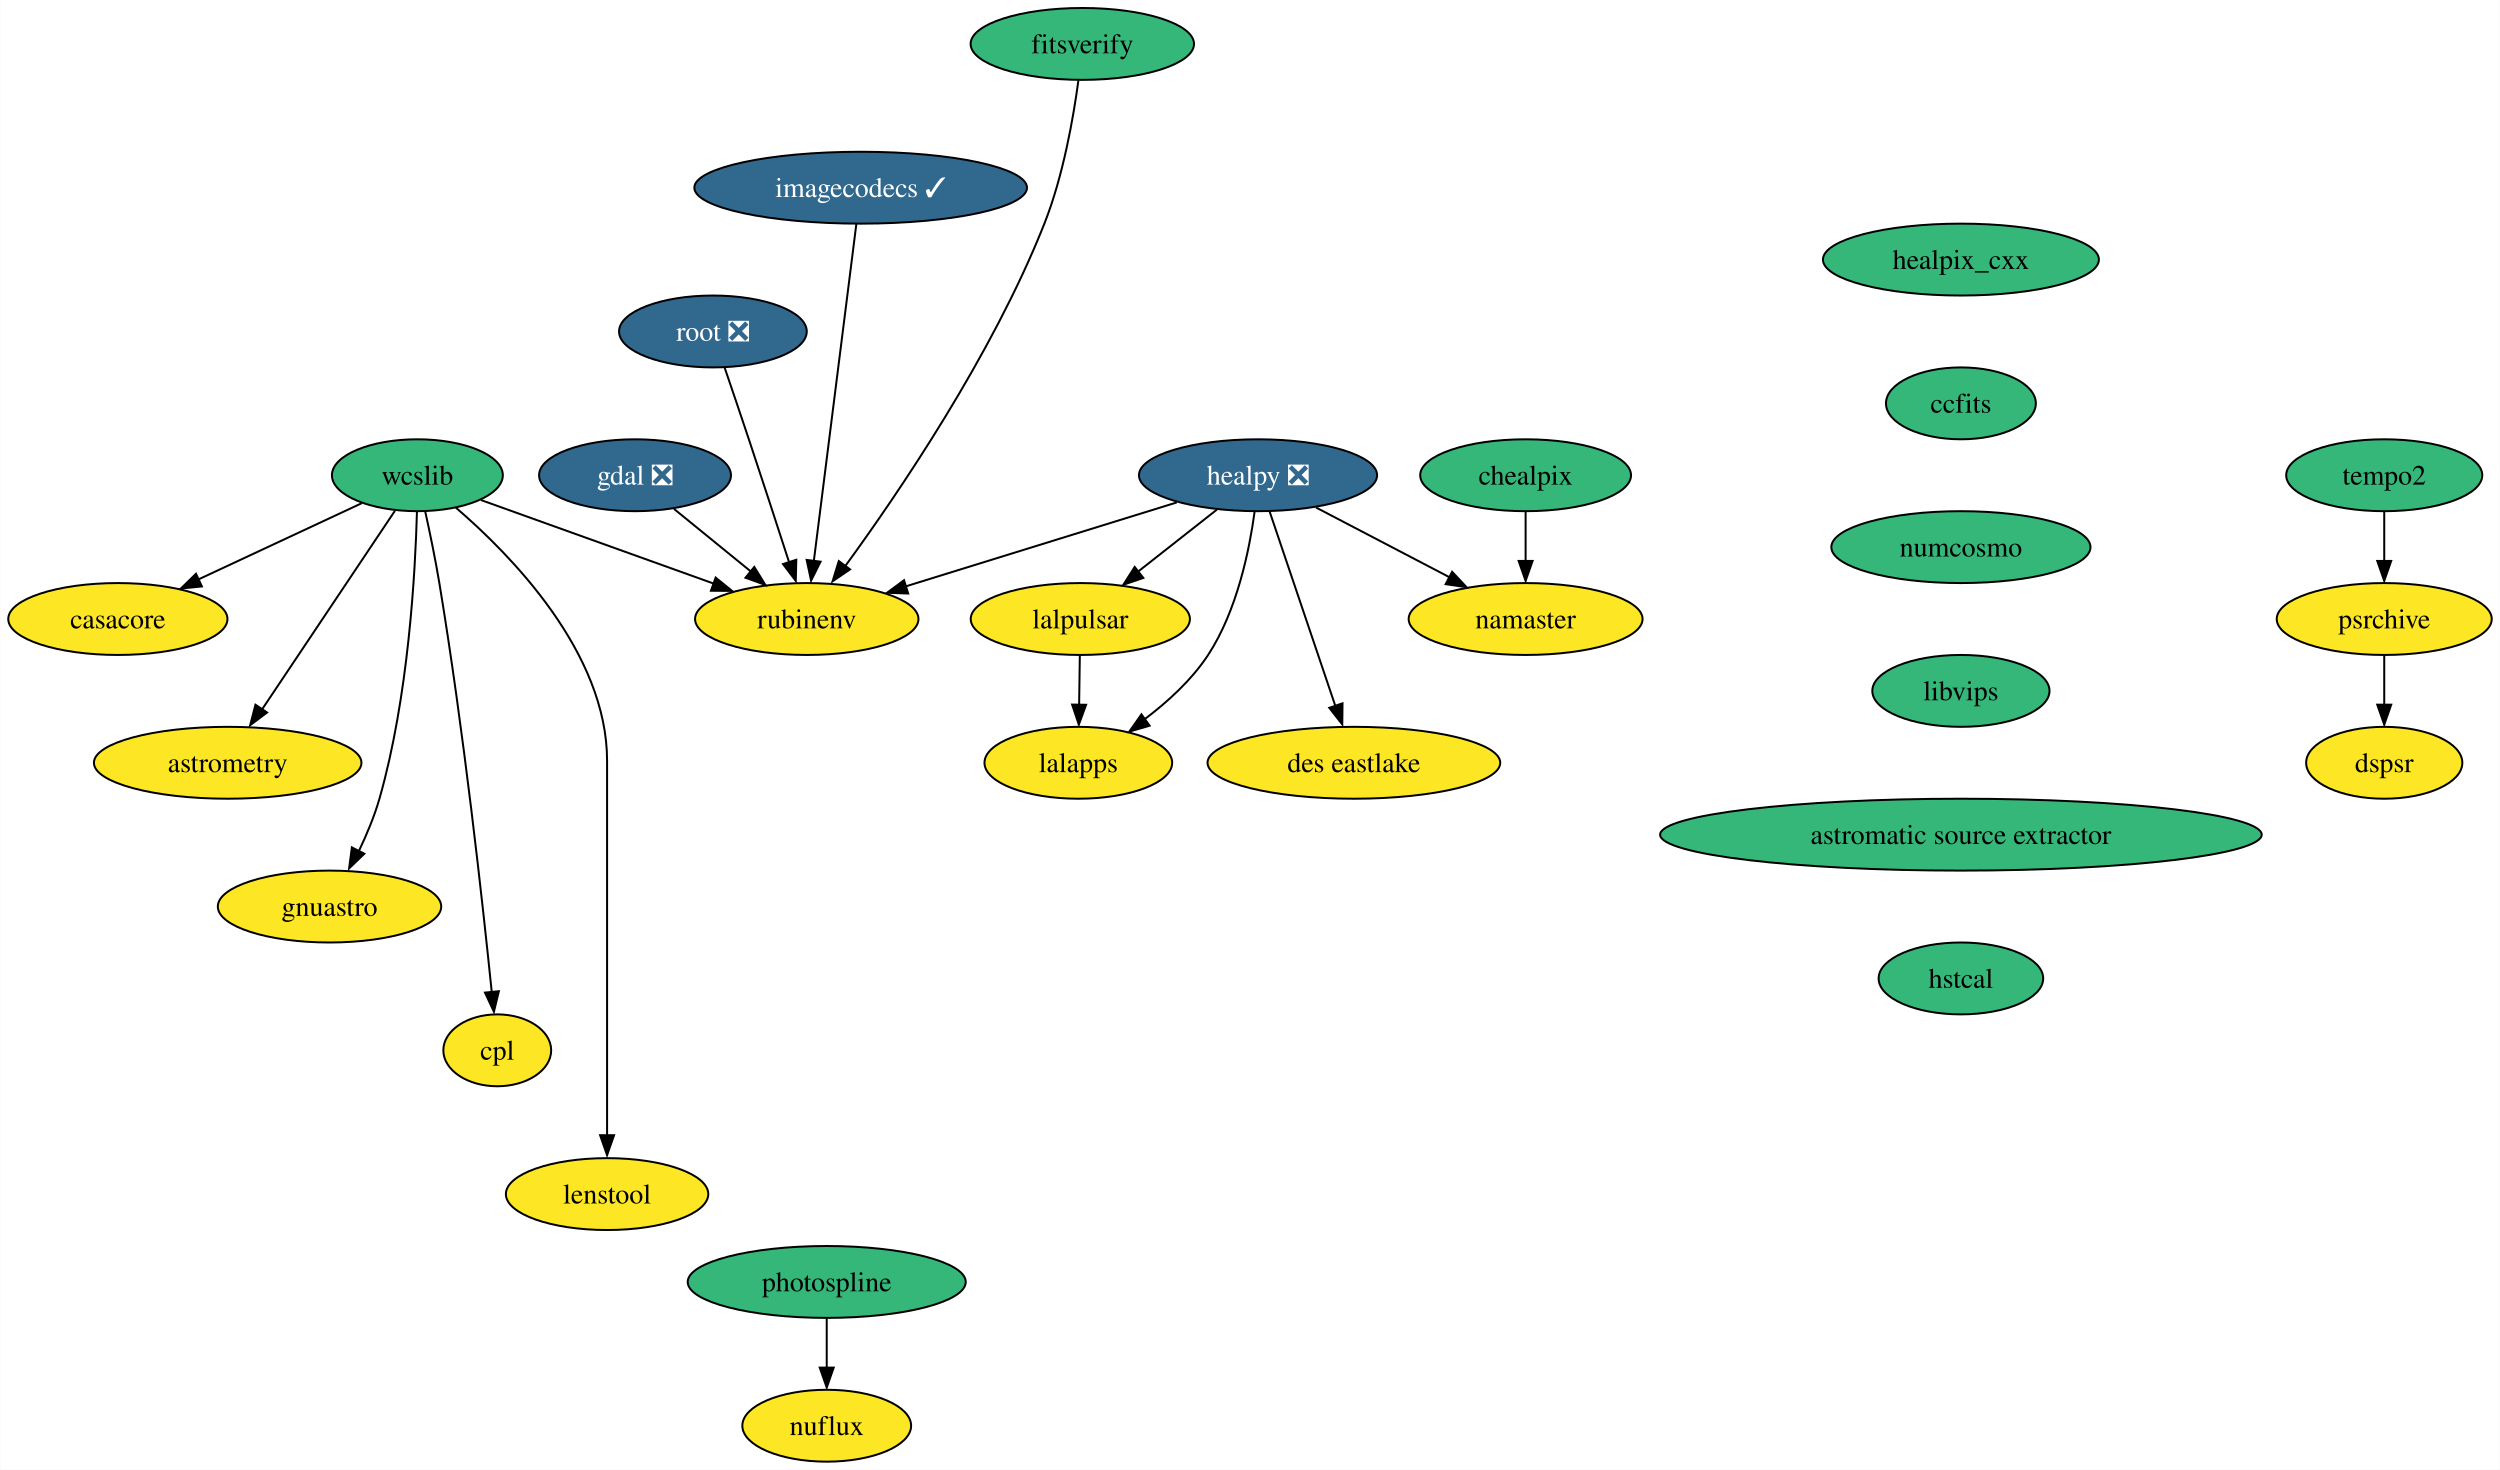
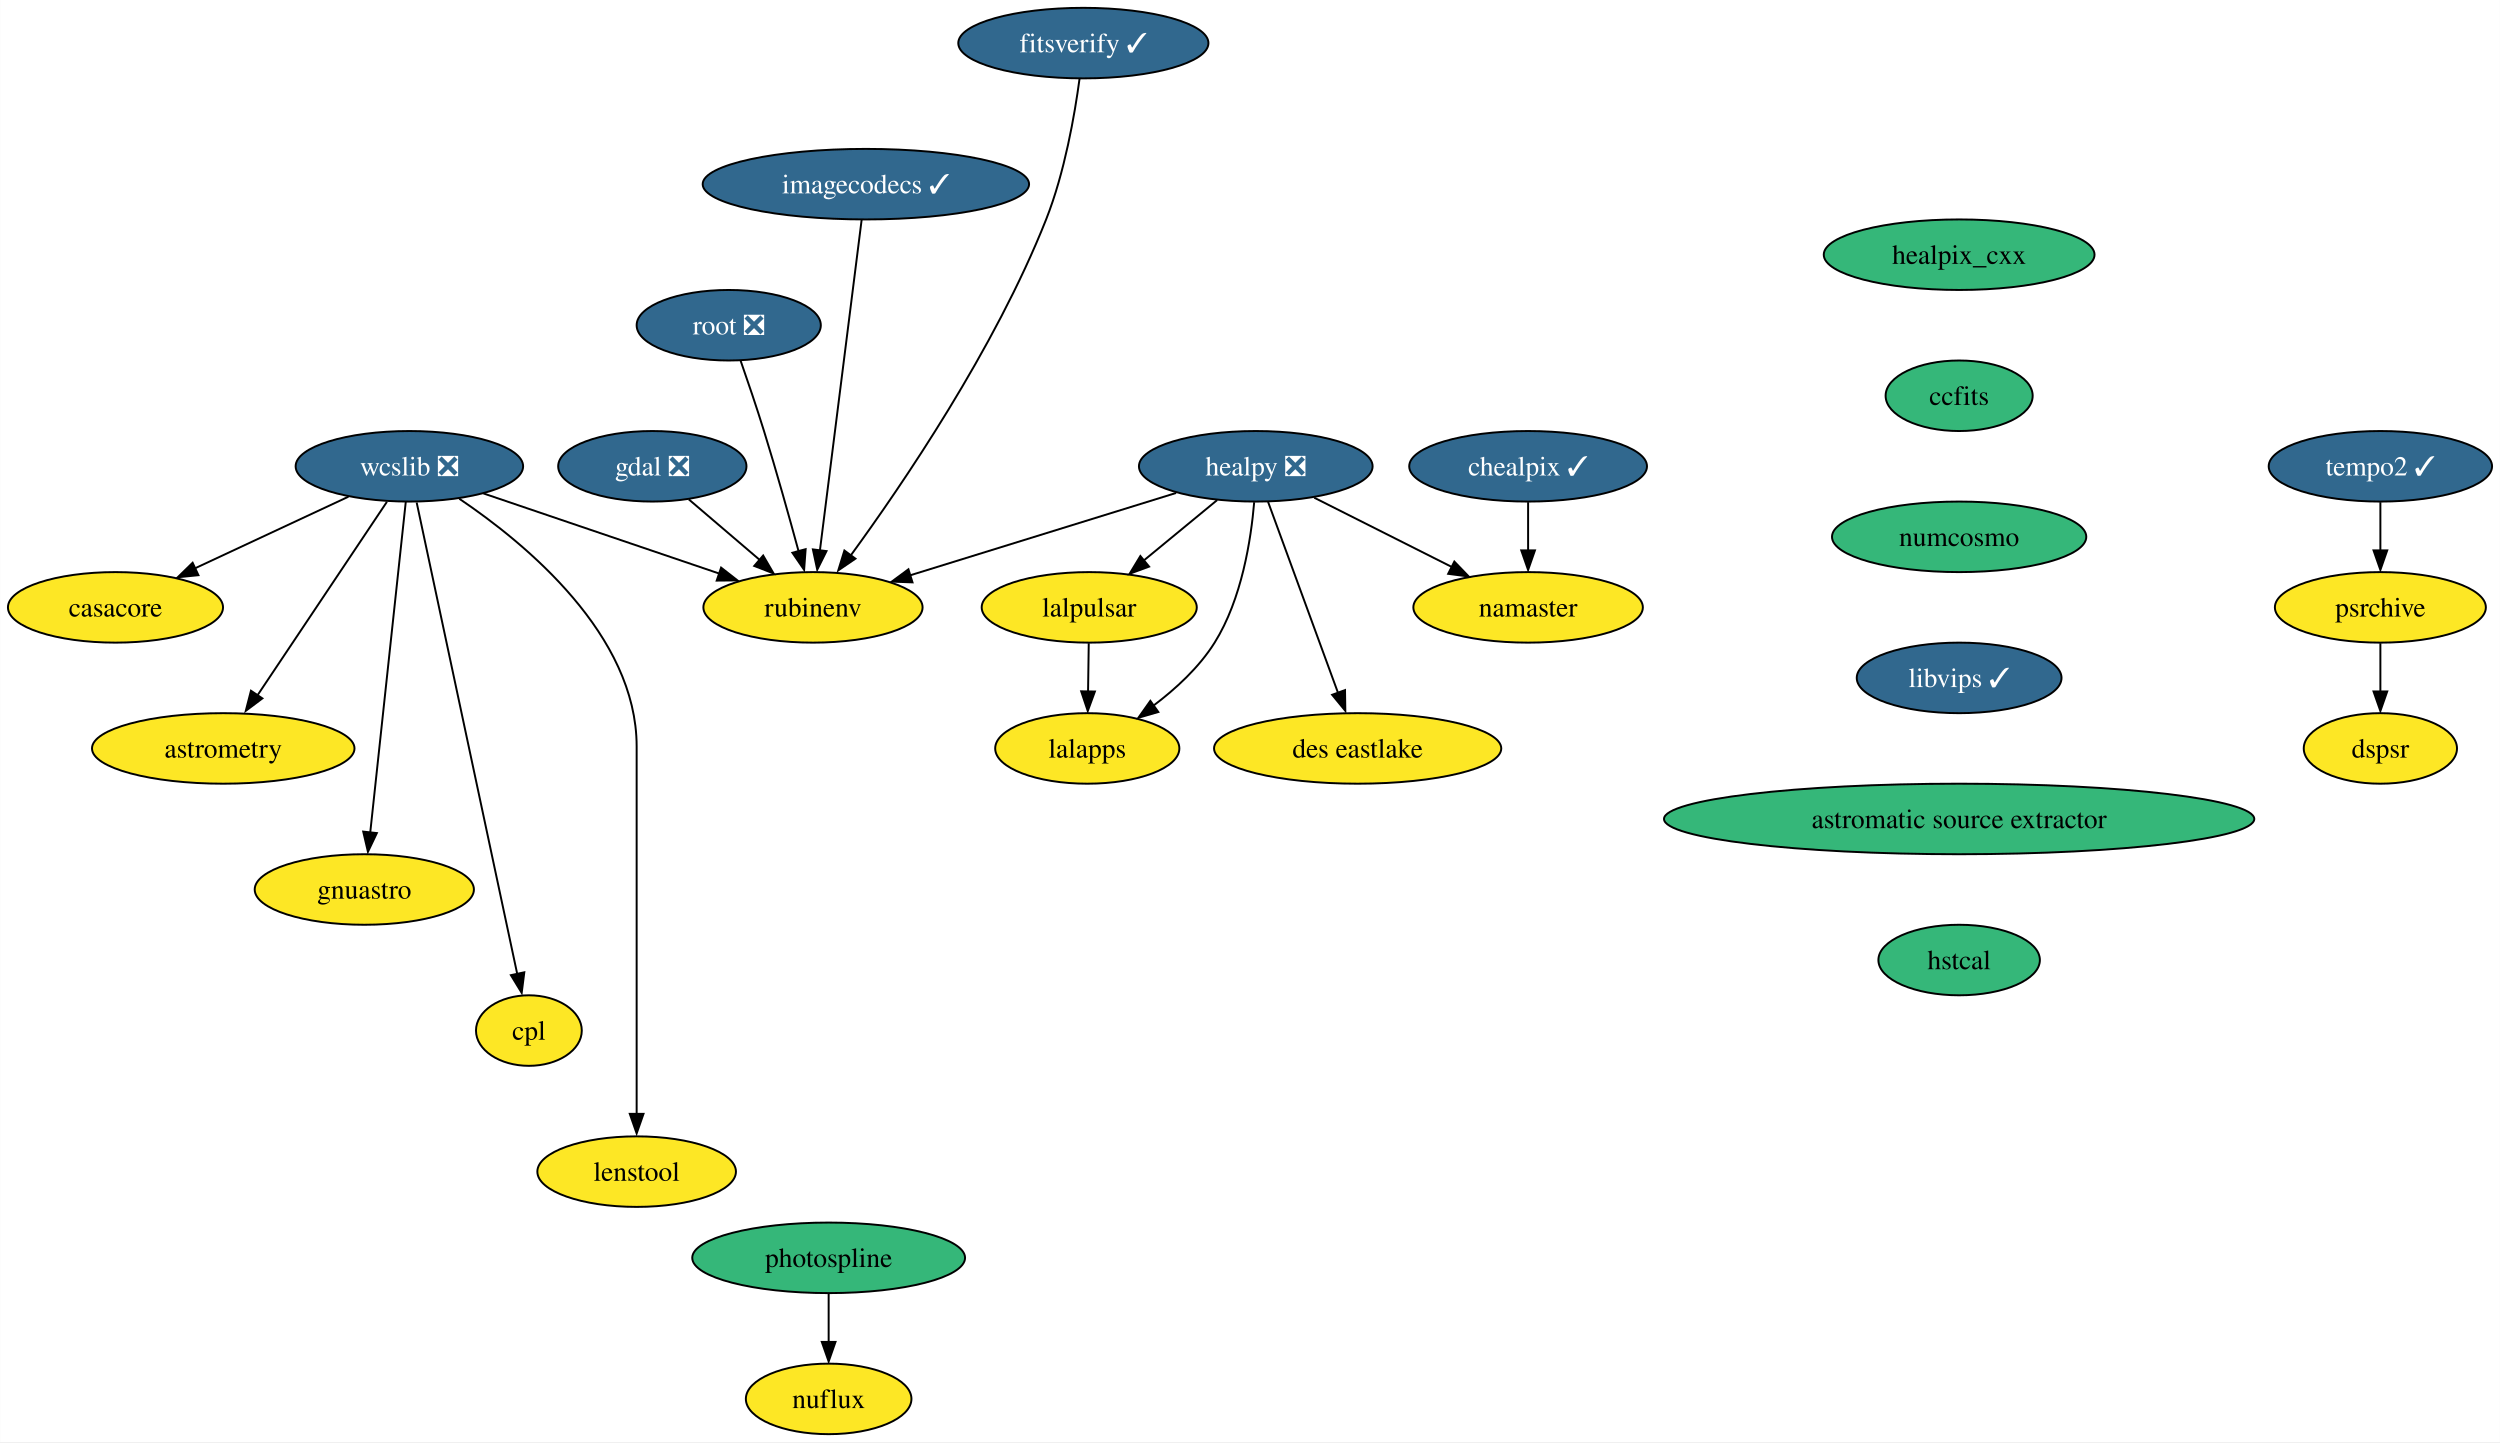
- <svg xmlns="http://www.w3.org/2000/svg" xmlns:xlink="http://www.w3.org/1999/xlink" width="1252pt" height="736pt" viewBox="0.00 0.00 1251.73 736.00">
+ <svg xmlns="http://www.w3.org/2000/svg" xmlns:xlink="http://www.w3.org/1999/xlink" width="1276pt" height="736pt" viewBox="0.00 0.00 1275.89 736.00">
  <g id="graph0" class="graph" transform="scale(1 1) rotate(0) translate(4 732)">
-     <polygon fill="white" stroke="none" points="-4,4 -4,-732 1247.73,-732 1247.73,4 -4,4" />
+     <polygon fill="white" stroke="none" points="-4,4 -4,-732 1271.89,-732 1271.89,4 -4,4" />
    <g id="node1" class="node">
      <g id="a_node1">
        <a xlink:href="https://github.com/conda-forge/casacore-feedstock" xlink:title="casacore">
          <ellipse fill="#fde725" stroke="black" cx="54.89" cy="-422" rx="54.89" ry="18" />
          <text text-anchor="middle" x="54.89" y="-417.32" font-family="Times,serif" font-size="14.00">casacore</text>
        </a>
      </g>
    </g>
    <g id="node2" class="node">
      <g id="a_node2">
        <a xlink:href="https://github.com/conda-forge/gdal-feedstock/pull/789" xlink:title="gdal ❎">
-           <ellipse fill="#31688e" stroke="black" cx="313.89" cy="-494" rx="48.05" ry="18" />
-           <text text-anchor="middle" x="313.89" y="-489.32" font-family="Times,serif" font-size="14.00" fill="white">gdal ❎</text>
+           <ellipse fill="#31688e" stroke="black" cx="328.89" cy="-494" rx="48.05" ry="18" />
+           <text text-anchor="middle" x="328.89" y="-489.32" font-family="Times,serif" font-size="14.00" fill="white">gdal ❎</text>
        </a>
      </g>
    </g>
    <g id="node3" class="node">
      <g id="a_node3">
        <a xlink:href="https://github.com/conda-forge/rubinenv-feedstock" xlink:title="rubinenv">
-           <ellipse fill="#fde725" stroke="black" cx="399.89" cy="-422" rx="55.94" ry="18" />
-           <text text-anchor="middle" x="399.89" y="-417.32" font-family="Times,serif" font-size="14.00">rubinenv</text>
+           <ellipse fill="#fde725" stroke="black" cx="410.89" cy="-422" rx="55.94" ry="18" />
+           <text text-anchor="middle" x="410.89" y="-417.32" font-family="Times,serif" font-size="14.00">rubinenv</text>
        </a>
      </g>
    </g>
    <g id="edge1" class="edge">
-       <path fill="none" stroke="black" d="M333.41,-477.12C344.76,-467.87 359.27,-456.07 371.83,-445.84" />
-       <polygon fill="black" stroke="black" points="373.61,-448.09 379.16,-439.06 369.19,-442.66 373.61,-448.09" />
+       <path fill="none" stroke="black" d="M347.5,-477.12C358.14,-468.03 371.7,-456.46 383.54,-446.35" />
+       <polygon fill="black" stroke="black" points="385.46,-448.46 390.79,-439.31 380.91,-443.14 385.46,-448.46" />
    </g>
    <g id="node4" class="node">
      <g id="a_node4">
        <a xlink:href="https://github.com/conda-forge/healpix_cxx-feedstock" xlink:title="healpix_cxx">
-           <ellipse fill="#35b779" stroke="black" cx="977.89" cy="-602" rx="69.1" ry="18" />
-           <text text-anchor="middle" x="977.89" y="-597.33" font-family="Times,serif" font-size="14.00">healpix_cxx</text>
+           <ellipse fill="#35b779" stroke="black" cx="995.89" cy="-602" rx="69.1" ry="18" />
+           <text text-anchor="middle" x="995.89" y="-597.33" font-family="Times,serif" font-size="14.00">healpix_cxx</text>
        </a>
      </g>
    </g>
    <g id="node5" class="node">
      <g id="a_node5">
        <a xlink:href="https://github.com/conda-forge/ccfits-feedstock" xlink:title="ccfits">
-           <ellipse fill="#35b779" stroke="black" cx="977.89" cy="-530" rx="37.53" ry="18" />
-           <text text-anchor="middle" x="977.89" y="-525.33" font-family="Times,serif" font-size="14.00">ccfits</text>
+           <ellipse fill="#35b779" stroke="black" cx="995.89" cy="-530" rx="37.53" ry="18" />
+           <text text-anchor="middle" x="995.89" y="-525.33" font-family="Times,serif" font-size="14.00">ccfits</text>
        </a>
      </g>
    </g>
    <g id="node16" class="node">
      <g id="a_node16">
        <a xlink:href="https://github.com/conda-forge/numcosmo-feedstock" xlink:title="numcosmo">
-           <ellipse fill="#35b779" stroke="black" cx="977.89" cy="-458" rx="64.89" ry="18" />
-           <text text-anchor="middle" x="977.89" y="-453.32" font-family="Times,serif" font-size="14.00">numcosmo</text>
+           <ellipse fill="#35b779" stroke="black" cx="995.89" cy="-458" rx="64.89" ry="18" />
+           <text text-anchor="middle" x="995.89" y="-453.32" font-family="Times,serif" font-size="14.00">numcosmo</text>
        </a>
      </g>
    </g>
    <g id="node6" class="node">
      <g id="a_node6">
        <a xlink:href="https://github.com/conda-forge/healpy-feedstock/pull/57" xlink:title="healpy ❎">
-           <ellipse fill="#31688e" stroke="black" cx="625.89" cy="-494" rx="59.63" ry="18" />
-           <text text-anchor="middle" x="625.89" y="-489.32" font-family="Times,serif" font-size="14.00" fill="white">healpy ❎</text>
+           <ellipse fill="#31688e" stroke="black" cx="636.89" cy="-494" rx="59.63" ry="18" />
+           <text text-anchor="middle" x="636.89" y="-489.32" font-family="Times,serif" font-size="14.00" fill="white">healpy ❎</text>
        </a>
      </g>
    </g>
    <g id="edge3" class="edge">
-       <path fill="none" stroke="black" d="M585.23,-480.4C547.19,-468.63 490.31,-451 449.6,-438.4" />
-       <polygon fill="black" stroke="black" points="450.68,-434.76 440.09,-435.14 448.61,-441.44 450.68,-434.76" />
+       <path fill="none" stroke="black" d="M596.23,-480.4C558.19,-468.63 501.31,-451 460.6,-438.4" />
+       <polygon fill="black" stroke="black" points="461.68,-434.76 451.09,-435.14 459.61,-441.44 461.68,-434.76" />
    </g>
    <g id="node7" class="node">
      <g id="a_node7">
        <a xlink:href="https://github.com/conda-forge/lalpulsar-feedstock" xlink:title="lalpulsar">
-           <ellipse fill="#fde725" stroke="black" cx="536.89" cy="-422" rx="54.89" ry="18" />
-           <text text-anchor="middle" x="536.89" y="-417.32" font-family="Times,serif" font-size="14.00">lalpulsar</text>
+           <ellipse fill="#fde725" stroke="black" cx="551.89" cy="-422" rx="54.89" ry="18" />
+           <text text-anchor="middle" x="551.89" y="-417.32" font-family="Times,serif" font-size="14.00">lalpulsar</text>
        </a>
      </g>
    </g>
    <g id="edge4" class="edge">
-       <path fill="none" stroke="black" d="M605.25,-476.76C593.57,-467.58 578.77,-455.94 565.93,-445.84" />
-       <polygon fill="black" stroke="black" points="568.44,-442.58 558.42,-439.15 564.12,-448.08 568.44,-442.58" />
+       <path fill="none" stroke="black" d="M617.18,-476.76C606.13,-467.66 592.16,-456.16 579.98,-446.13" />
+       <polygon fill="black" stroke="black" points="582.44,-442.8 572.5,-439.15 577.99,-448.21 582.44,-442.8" />
    </g>
    <g id="node8" class="node">
      <g id="a_node8">
        <a xlink:href="https://github.com/conda-forge/namaster-feedstock" xlink:title="namaster">
-           <ellipse fill="#fde725" stroke="black" cx="759.89" cy="-422" rx="58.57" ry="18" />
-           <text text-anchor="middle" x="759.89" y="-417.32" font-family="Times,serif" font-size="14.00">namaster</text>
+           <ellipse fill="#fde725" stroke="black" cx="775.89" cy="-422" rx="58.57" ry="18" />
+           <text text-anchor="middle" x="775.89" y="-417.32" font-family="Times,serif" font-size="14.00">namaster</text>
        </a>
      </g>
    </g>
    <g id="edge5" class="edge">
-       <path fill="none" stroke="black" d="M654.97,-477.81C674.5,-467.61 700.45,-454.05 721.66,-442.97" />
-       <polygon fill="black" stroke="black" points="723.09,-445.65 730.33,-437.92 719.85,-439.45 723.09,-445.65" />
+       <path fill="none" stroke="black" d="M666.71,-477.98C687.19,-467.67 714.57,-453.88 736.8,-442.69" />
+       <polygon fill="black" stroke="black" points="738.24,-445.38 745.6,-437.75 735.09,-439.12 738.24,-445.38" />
    </g>
    <g id="node9" class="node">
      <g id="a_node9">
        <a xlink:href="https://github.com/conda-forge/lalapps-feedstock" xlink:title="lalapps">
-           <ellipse fill="#fde725" stroke="black" cx="535.89" cy="-350" rx="47" ry="18" />
-           <text text-anchor="middle" x="535.89" y="-345.32" font-family="Times,serif" font-size="14.00">lalapps</text>
+           <ellipse fill="#fde725" stroke="black" cx="550.89" cy="-350" rx="47" ry="18" />
+           <text text-anchor="middle" x="550.89" y="-345.32" font-family="Times,serif" font-size="14.00">lalapps</text>
        </a>
      </g>
    </g>
    <g id="edge6" class="edge">
-       <path fill="none" stroke="black" d="M624.16,-475.65C621.6,-456.72 615.41,-426.15 600.89,-404 592.68,-391.48 580.59,-380.47 569.05,-371.78" />
-       <polygon fill="black" stroke="black" points="571.58,-368.57 561.41,-365.59 567.5,-374.26 571.58,-368.57" />
+       <path fill="none" stroke="black" d="M636.08,-475.67C634.49,-456.76 629.79,-426.2 615.89,-404 608.01,-391.41 596.09,-380.44 584.6,-371.8" />
+       <polygon fill="black" stroke="black" points="587.15,-368.6 576.97,-365.65 583.09,-374.3 587.15,-368.6" />
    </g>
    <g id="node10" class="node">
      <g id="a_node10">
        <a xlink:href="https://github.com/conda-forge/des-eastlake-feedstock" xlink:title="des eastlake">
-           <ellipse fill="#fde725" stroke="black" cx="673.89" cy="-350" rx="73.3" ry="18" />
-           <text text-anchor="middle" x="673.89" y="-345.32" font-family="Times,serif" font-size="14.00">des eastlake</text>
+           <ellipse fill="#fde725" stroke="black" cx="688.89" cy="-350" rx="73.3" ry="18" />
+           <text text-anchor="middle" x="688.89" y="-345.32" font-family="Times,serif" font-size="14.00">des eastlake</text>
        </a>
      </g>
    </g>
    <g id="edge7" class="edge">
-       <path fill="none" stroke="black" d="M631.68,-475.87C639.86,-451.67 654.89,-407.21 664.63,-378.39" />
-       <polygon fill="black" stroke="black" points="668.19,-379.78 668.08,-369.19 661.56,-377.54 668.19,-379.78" />
+       <path fill="none" stroke="black" d="M643.16,-475.87C652.03,-451.67 668.31,-407.21 678.86,-378.39" />
+       <polygon fill="black" stroke="black" points="682.44,-379.78 682.6,-369.19 675.87,-377.38 682.44,-379.78" />
    </g>
    <g id="edge8" class="edge">
-       <path fill="none" stroke="black" d="M536.64,-403.7C536.54,-396.24 536.41,-387.32 536.29,-378.97" />
-       <polygon fill="black" stroke="black" points="539.78,-379.05 536.14,-369.1 532.78,-379.15 539.78,-379.05" />
+       <path fill="none" stroke="black" d="M551.64,-403.7C551.54,-396.24 551.41,-387.32 551.29,-378.97" />
+       <polygon fill="black" stroke="black" points="554.78,-379.05 551.14,-369.1 547.78,-379.15 554.78,-379.05" />
    </g>
    <g id="node11" class="node">
      <g id="a_node11">
-         <a xlink:href="https://github.com/conda-forge/wcslib-feedstock" xlink:title="wcslib">
-           <ellipse fill="#35b779" stroke="black" cx="204.89" cy="-494" rx="42.79" ry="18" />
-           <text text-anchor="middle" x="204.89" y="-489.32" font-family="Times,serif" font-size="14.00">wcslib</text>
+         <a xlink:href="https://github.com/conda-forge/wcslib-feedstock/pull/27" xlink:title="wcslib ❎">
+           <ellipse fill="#31688e" stroke="black" cx="204.89" cy="-494" rx="58.05" ry="18" />
+           <text text-anchor="middle" x="204.89" y="-489.32" font-family="Times,serif" font-size="14.00" fill="white">wcslib ❎</text>
        </a>
      </g>
    </g>
    <g id="edge9" class="edge">
-       <path fill="none" stroke="black" d="M177.03,-480C154.07,-469.28 121.19,-453.94 95.33,-441.87" />
-       <polygon fill="black" stroke="black" points="96.98,-438.31 86.44,-437.26 94.02,-444.66 96.98,-438.31" />
+       <path fill="none" stroke="black" d="M173.81,-478.5C151.11,-467.9 120.12,-453.44 95.46,-441.93" />
+       <polygon fill="black" stroke="black" points="97.22,-438.42 86.67,-437.37 94.26,-444.77 97.22,-438.42" />
    </g>
    <g id="edge10" class="edge">
-       <path fill="none" stroke="black" d="M236.65,-481.6C268.28,-470.24 317.19,-452.69 353.23,-439.75" />
-       <polygon fill="black" stroke="black" points="354.26,-442.74 362.49,-436.07 351.9,-436.15 354.26,-442.74" />
+       <path fill="none" stroke="black" d="M242.67,-480.16C276.65,-468.62 326.71,-451.61 363.38,-439.14" />
+       <polygon fill="black" stroke="black" points="364,-442.29 372.35,-435.76 361.75,-435.66 364,-442.29" />
    </g>
    <g id="node12" class="node">
      <g id="a_node12">
        <a xlink:href="https://github.com/conda-forge/astrometry-feedstock" xlink:title="astrometry">
          <ellipse fill="#fde725" stroke="black" cx="109.89" cy="-350" rx="66.99" ry="18" />
          <text text-anchor="middle" x="109.89" y="-345.32" font-family="Times,serif" font-size="14.00">astrometry</text>
        </a>
      </g>
    </g>
    <g id="edge11" class="edge">
-       <path fill="none" stroke="black" d="M193.62,-476.15C177.19,-451.6 146.53,-405.77 127.22,-376.91" />
-       <polygon fill="black" stroke="black" points="129.62,-375.19 121.15,-368.82 123.8,-379.08 129.62,-375.19" />
+       <path fill="none" stroke="black" d="M193.43,-475.87C177.03,-451.35 146.71,-406.03 127.46,-377.26" />
+       <polygon fill="black" stroke="black" points="129.86,-375.55 121.39,-369.19 124.04,-379.45 129.86,-375.55" />
    </g>
    <g id="node13" class="node">
      <g id="a_node13">
        <a xlink:href="https://github.com/conda-forge/gnuastro-feedstock" xlink:title="gnuastro">
-           <ellipse fill="#fde725" stroke="black" cx="160.89" cy="-278" rx="55.94" ry="18" />
-           <text text-anchor="middle" x="160.89" y="-273.32" font-family="Times,serif" font-size="14.00">gnuastro</text>
+           <ellipse fill="#fde725" stroke="black" cx="181.89" cy="-278" rx="55.94" ry="18" />
+           <text text-anchor="middle" x="181.89" y="-273.32" font-family="Times,serif" font-size="14.00">gnuastro</text>
        </a>
      </g>
    </g>
    <g id="edge12" class="edge">
-       <path fill="none" stroke="black" d="M204.67,-475.72C203.88,-445.85 200.47,-382.87 185.89,-332 183.37,-323.2 179.53,-314.03 175.61,-305.85" />
-       <polygon fill="black" stroke="black" points="178.33,-304.46 170.7,-297.11 172.08,-307.62 178.33,-304.46" />
+       <path fill="none" stroke="black" d="M203.05,-475.85C199.09,-438.99 189.73,-351.92 184.9,-306.96" />
+       <polygon fill="black" stroke="black" points="188.29,-306.8 183.74,-297.23 181.33,-307.55 188.29,-306.8" />
    </g>
    <g id="node14" class="node">
      <g id="a_node14">
        <a xlink:href="https://github.com/conda-forge/cpl-feedstock" xlink:title="cpl">
-           <ellipse fill="#fde725" stroke="black" cx="244.89" cy="-206" rx="27" ry="18" />
-           <text text-anchor="middle" x="244.89" y="-201.33" font-family="Times,serif" font-size="14.00">cpl</text>
+           <ellipse fill="#fde725" stroke="black" cx="265.89" cy="-206" rx="27" ry="18" />
+           <text text-anchor="middle" x="265.89" y="-201.33" font-family="Times,serif" font-size="14.00">cpl</text>
        </a>
      </g>
    </g>
    <g id="edge13" class="edge">
-       <path fill="none" stroke="black" d="M208.81,-475.88C211.09,-465.53 213.89,-452.05 215.89,-440 228.1,-366.35 237.68,-278.84 242.15,-234.98" />
-       <polygon fill="black" stroke="black" points="245.7,-235.61 243.22,-225.31 238.74,-234.91 245.7,-235.61" />
+       <path fill="none" stroke="black" d="M208.61,-475.54C218.85,-427.56 247.46,-293.39 259.94,-234.88" />
+       <polygon fill="black" stroke="black" points="263.55,-235.74 262.22,-225.23 256.71,-234.28 263.55,-235.74" />
    </g>
    <g id="node15" class="node">
      <g id="a_node15">
        <a xlink:href="https://github.com/conda-forge/lenstool-feedstock" xlink:title="lenstool">
-           <ellipse fill="#fde725" stroke="black" cx="299.89" cy="-134" rx="50.68" ry="18" />
-           <text text-anchor="middle" x="299.89" y="-129.32" font-family="Times,serif" font-size="14.00">lenstool</text>
+           <ellipse fill="#fde725" stroke="black" cx="320.89" cy="-134" rx="50.68" ry="18" />
+           <text text-anchor="middle" x="320.89" y="-129.32" font-family="Times,serif" font-size="14.00">lenstool</text>
        </a>
      </g>
    </g>
    <g id="edge14" class="edge">
-       <path fill="none" stroke="black" d="M224.12,-477.8C251.87,-453.98 299.89,-404.98 299.89,-351 299.89,-351 299.89,-351 299.89,-277 299.89,-237.57 299.89,-191.97 299.89,-163.31" />
-       <polygon fill="black" stroke="black" points="303.39,-163.49 299.89,-153.49 296.39,-163.49 303.39,-163.49" />
+       <path fill="none" stroke="black" d="M230.35,-477.46C264.49,-454.44 320.89,-407.82 320.89,-351 320.89,-351 320.89,-351 320.89,-277 320.89,-237.57 320.89,-191.97 320.89,-163.31" />
+       <polygon fill="black" stroke="black" points="324.39,-163.49 320.89,-153.49 317.39,-163.49 324.39,-163.49" />
    </g>
    <g id="node17" class="node">
      <g id="a_node17">
-         <a xlink:href="https://github.com/conda-forge/libvips-feedstock" xlink:title="libvips">
-           <ellipse fill="#35b779" stroke="black" cx="977.89" cy="-386" rx="44.37" ry="18" />
-           <text text-anchor="middle" x="977.89" y="-381.32" font-family="Times,serif" font-size="14.00">libvips</text>
+         <a xlink:href="https://github.com/conda-forge/libvips-feedstock/pull/84" xlink:title="libvips ✓">
+           <ellipse fill="#31688e" stroke="black" cx="995.89" cy="-386" rx="52.26" ry="18" />
+           <text text-anchor="middle" x="995.89" y="-381.32" font-family="Times,serif" font-size="14.00" fill="white">libvips ✓</text>
        </a>
      </g>
    </g>
    <g id="node22" class="node">
      <g id="a_node22">
        <a xlink:href="https://github.com/conda-forge/astromatic-source-extractor-feedstock" xlink:title="astromatic source extractor">
-           <ellipse fill="#35b779" stroke="black" cx="977.89" cy="-314" rx="150.64" ry="18" />
-           <text text-anchor="middle" x="977.89" y="-309.32" font-family="Times,serif" font-size="14.00">astromatic source extractor</text>
+           <ellipse fill="#35b779" stroke="black" cx="995.89" cy="-314" rx="150.64" ry="18" />
+           <text text-anchor="middle" x="995.89" y="-309.32" font-family="Times,serif" font-size="14.00">astromatic source extractor</text>
        </a>
      </g>
    </g>
    <g id="node18" class="node">
      <g id="a_node18">
-         <a xlink:href="https://github.com/conda-forge/chealpix-feedstock" xlink:title="chealpix">
-           <ellipse fill="#35b779" stroke="black" cx="759.89" cy="-494" rx="52.79" ry="18" />
-           <text text-anchor="middle" x="759.89" y="-489.32" font-family="Times,serif" font-size="14.00">chealpix</text>
+         <a xlink:href="https://github.com/conda-forge/chealpix-feedstock/pull/10" xlink:title="chealpix ✓">
+           <ellipse fill="#31688e" stroke="black" cx="775.89" cy="-494" rx="60.68" ry="18" />
+           <text text-anchor="middle" x="775.89" y="-489.32" font-family="Times,serif" font-size="14.00" fill="white">chealpix ✓</text>
        </a>
      </g>
    </g>
    <g id="edge17" class="edge">
-       <path fill="none" stroke="black" d="M759.89,-475.7C759.89,-468.24 759.89,-459.32 759.89,-450.97" />
-       <polygon fill="black" stroke="black" points="763.39,-451.1 759.89,-441.1 756.39,-451.1 763.39,-451.1" />
+       <path fill="none" stroke="black" d="M775.89,-475.7C775.89,-468.24 775.89,-459.32 775.89,-450.97" />
+       <polygon fill="black" stroke="black" points="779.39,-451.1 775.89,-441.1 772.39,-451.1 779.39,-451.1" />
    </g>
    <g id="node19" class="node">
      <g id="a_node19">
        <a xlink:href="https://github.com/conda-forge/root-feedstock/pull/211" xlink:title="root ❎">
-           <ellipse fill="#31688e" stroke="black" cx="352.89" cy="-566" rx="47" ry="18" />
-           <text text-anchor="middle" x="352.89" y="-561.33" font-family="Times,serif" font-size="14.00" fill="white">root ❎</text>
+           <ellipse fill="#31688e" stroke="black" cx="367.89" cy="-566" rx="47" ry="18" />
+           <text text-anchor="middle" x="367.89" y="-561.33" font-family="Times,serif" font-size="14.00" fill="white">root ❎</text>
        </a>
      </g>
    </g>
    <g id="edge18" class="edge">
-       <path fill="none" stroke="black" d="M358.78,-547.83C362.32,-537.47 366.9,-523.99 370.89,-512 377.74,-491.41 385.33,-468.09 391.03,-450.48" />
-       <polygon fill="black" stroke="black" points="394.65,-451.67 394.39,-441.08 387.99,-449.52 394.65,-451.67" />
+       <path fill="none" stroke="black" d="M373.96,-547.89C377.57,-537.55 382.15,-524.07 385.89,-512 392.24,-491.53 398.76,-468.2 403.56,-450.57" />
+       <polygon fill="black" stroke="black" points="407.14,-451.71 406.37,-441.14 400.38,-449.89 407.14,-451.71" />
    </g>
    <g id="node20" class="node">
      <g id="a_node20">
        <a xlink:href="https://github.com/conda-forge/photospline-feedstock" xlink:title="photospline">
-           <ellipse fill="#35b779" stroke="black" cx="409.89" cy="-90" rx="69.62" ry="18" />
-           <text text-anchor="middle" x="409.89" y="-85.33" font-family="Times,serif" font-size="14.00">photospline</text>
+           <ellipse fill="#35b779" stroke="black" cx="418.89" cy="-90" rx="69.62" ry="18" />
+           <text text-anchor="middle" x="418.89" y="-85.33" font-family="Times,serif" font-size="14.00">photospline</text>
        </a>
      </g>
    </g>
    <g id="node21" class="node">
      <g id="a_node21">
        <a xlink:href="https://github.com/conda-forge/nuflux-feedstock" xlink:title="nuflux">
-           <ellipse fill="#fde725" stroke="black" cx="409.89" cy="-18" rx="42.26" ry="18" />
-           <text text-anchor="middle" x="409.89" y="-13.32" font-family="Times,serif" font-size="14.00">nuflux</text>
+           <ellipse fill="#fde725" stroke="black" cx="418.89" cy="-18" rx="42.26" ry="18" />
+           <text text-anchor="middle" x="418.89" y="-13.32" font-family="Times,serif" font-size="14.00">nuflux</text>
        </a>
      </g>
    </g>
    <g id="edge19" class="edge">
-       <path fill="none" stroke="black" d="M409.89,-71.7C409.89,-64.24 409.89,-55.32 409.89,-46.97" />
-       <polygon fill="black" stroke="black" points="413.39,-47.1 409.89,-37.1 406.39,-47.1 413.39,-47.1" />
+       <path fill="none" stroke="black" d="M418.89,-71.7C418.89,-64.24 418.89,-55.32 418.89,-46.97" />
+       <polygon fill="black" stroke="black" points="422.39,-47.1 418.89,-37.1 415.39,-47.1 422.39,-47.1" />
    </g>
    <g id="node23" class="node">
      <g id="a_node23">
        <a xlink:href="https://github.com/conda-forge/hstcal-feedstock" xlink:title="hstcal">
-           <ellipse fill="#35b779" stroke="black" cx="977.89" cy="-242" rx="41.21" ry="18" />
-           <text text-anchor="middle" x="977.89" y="-237.32" font-family="Times,serif" font-size="14.00">hstcal</text>
+           <ellipse fill="#35b779" stroke="black" cx="995.89" cy="-242" rx="41.21" ry="18" />
+           <text text-anchor="middle" x="995.89" y="-237.32" font-family="Times,serif" font-size="14.00">hstcal</text>
        </a>
      </g>
    </g>
    <g id="node24" class="node">
      <g id="a_node24">
        <a xlink:href="https://github.com/conda-forge/imagecodecs-feedstock/pull/83" xlink:title="imagecodecs ✓">
-           <ellipse fill="#31688e" stroke="black" cx="426.89" cy="-638" rx="83.3" ry="18" />
-           <text text-anchor="middle" x="426.89" y="-633.33" font-family="Times,serif" font-size="14.00" fill="white">imagecodecs ✓</text>
+           <ellipse fill="#31688e" stroke="black" cx="437.89" cy="-638" rx="83.3" ry="18" />
+           <text text-anchor="middle" x="437.89" y="-633.33" font-family="Times,serif" font-size="14.00" fill="white">imagecodecs ✓</text>
        </a>
      </g>
    </g>
    <g id="edge22" class="edge">
-       <path fill="none" stroke="black" d="M424.73,-619.85C420.08,-582.99 409.09,-495.92 403.42,-450.96" />
-       <polygon fill="black" stroke="black" points="406.79,-450.72 402.06,-441.23 399.84,-451.59 406.79,-450.72" />
+       <path fill="none" stroke="black" d="M435.73,-619.85C431.08,-582.99 420.09,-495.92 414.42,-450.96" />
+       <polygon fill="black" stroke="black" points="417.79,-450.72 413.06,-441.23 410.84,-451.59 417.79,-450.72" />
    </g>
    <g id="node25" class="node">
      <g id="a_node25">
-         <a xlink:href="https://github.com/conda-forge/tempo2-feedstock" xlink:title="tempo2">
-           <ellipse fill="#35b779" stroke="black" cx="1189.89" cy="-494" rx="49.1" ry="18" />
-           <text text-anchor="middle" x="1189.89" y="-489.32" font-family="Times,serif" font-size="14.00">tempo2</text>
+         <a xlink:href="https://github.com/conda-forge/tempo2-feedstock/pull/25" xlink:title="tempo2 ✓">
+           <ellipse fill="#31688e" stroke="black" cx="1210.89" cy="-494" rx="57" ry="18" />
+           <text text-anchor="middle" x="1210.89" y="-489.32" font-family="Times,serif" font-size="14.00" fill="white">tempo2 ✓</text>
        </a>
      </g>
    </g>
    <g id="node26" class="node">
      <g id="a_node26">
        <a xlink:href="https://github.com/conda-forge/psrchive-feedstock" xlink:title="psrchive">
-           <ellipse fill="#fde725" stroke="black" cx="1189.89" cy="-422" rx="53.84" ry="18" />
-           <text text-anchor="middle" x="1189.89" y="-417.32" font-family="Times,serif" font-size="14.00">psrchive</text>
+           <ellipse fill="#fde725" stroke="black" cx="1210.89" cy="-422" rx="53.84" ry="18" />
+           <text text-anchor="middle" x="1210.89" y="-417.32" font-family="Times,serif" font-size="14.00">psrchive</text>
        </a>
      </g>
    </g>
    <g id="edge23" class="edge">
-       <path fill="none" stroke="black" d="M1189.89,-475.7C1189.89,-468.24 1189.89,-459.32 1189.89,-450.97" />
-       <polygon fill="black" stroke="black" points="1193.39,-451.1 1189.89,-441.1 1186.39,-451.1 1193.39,-451.1" />
+       <path fill="none" stroke="black" d="M1210.89,-475.7C1210.89,-468.24 1210.89,-459.32 1210.89,-450.97" />
+       <polygon fill="black" stroke="black" points="1214.39,-451.1 1210.89,-441.1 1207.39,-451.1 1214.39,-451.1" />
    </g>
    <g id="node27" class="node">
      <g id="a_node27">
        <a xlink:href="https://github.com/conda-forge/dspsr-feedstock" xlink:title="dspsr">
-           <ellipse fill="#fde725" stroke="black" cx="1189.89" cy="-350" rx="39.11" ry="18" />
-           <text text-anchor="middle" x="1189.89" y="-345.32" font-family="Times,serif" font-size="14.00">dspsr</text>
+           <ellipse fill="#fde725" stroke="black" cx="1210.89" cy="-350" rx="39.11" ry="18" />
+           <text text-anchor="middle" x="1210.89" y="-345.32" font-family="Times,serif" font-size="14.00">dspsr</text>
        </a>
      </g>
    </g>
    <g id="edge24" class="edge">
-       <path fill="none" stroke="black" d="M1189.89,-403.7C1189.89,-396.24 1189.89,-387.32 1189.89,-378.97" />
-       <polygon fill="black" stroke="black" points="1193.39,-379.1 1189.89,-369.1 1186.39,-379.1 1193.39,-379.1" />
+       <path fill="none" stroke="black" d="M1210.89,-403.7C1210.89,-396.24 1210.89,-387.32 1210.89,-378.97" />
+       <polygon fill="black" stroke="black" points="1214.39,-379.1 1210.89,-369.1 1207.39,-379.1 1214.39,-379.1" />
    </g>
    <g id="node28" class="node">
      <g id="a_node28">
-         <a xlink:href="https://github.com/conda-forge/fitsverify-feedstock" xlink:title="fitsverify">
-           <ellipse fill="#35b779" stroke="black" cx="537.89" cy="-710" rx="55.94" ry="18" />
-           <text text-anchor="middle" x="537.89" y="-705.33" font-family="Times,serif" font-size="14.00">fitsverify</text>
+         <a xlink:href="https://github.com/conda-forge/fitsverify-feedstock/pull/10" xlink:title="fitsverify ✓">
+           <ellipse fill="#31688e" stroke="black" cx="548.89" cy="-710" rx="63.84" ry="18" />
+           <text text-anchor="middle" x="548.89" y="-705.33" font-family="Times,serif" font-size="14.00" fill="white">fitsverify ✓</text>
        </a>
      </g>
    </g>
    <g id="edge25" class="edge">
-       <path fill="none" stroke="black" d="M535.94,-691.78C533.48,-673.48 528.37,-643.95 518.89,-620 492.73,-553.9 445.45,-484.52 419.05,-448.35" />
-       <polygon fill="black" stroke="black" points="421.56,-446.86 412.81,-440.89 415.93,-451.02 421.56,-446.86" />
+       <path fill="none" stroke="black" d="M546.94,-691.78C544.48,-673.48 539.37,-643.95 529.89,-620 503.73,-553.9 456.45,-484.52 430.05,-448.35" />
+       <polygon fill="black" stroke="black" points="432.56,-446.86 423.81,-440.89 426.93,-451.02 432.56,-446.86" />
    </g>
  </g>
</svg>
